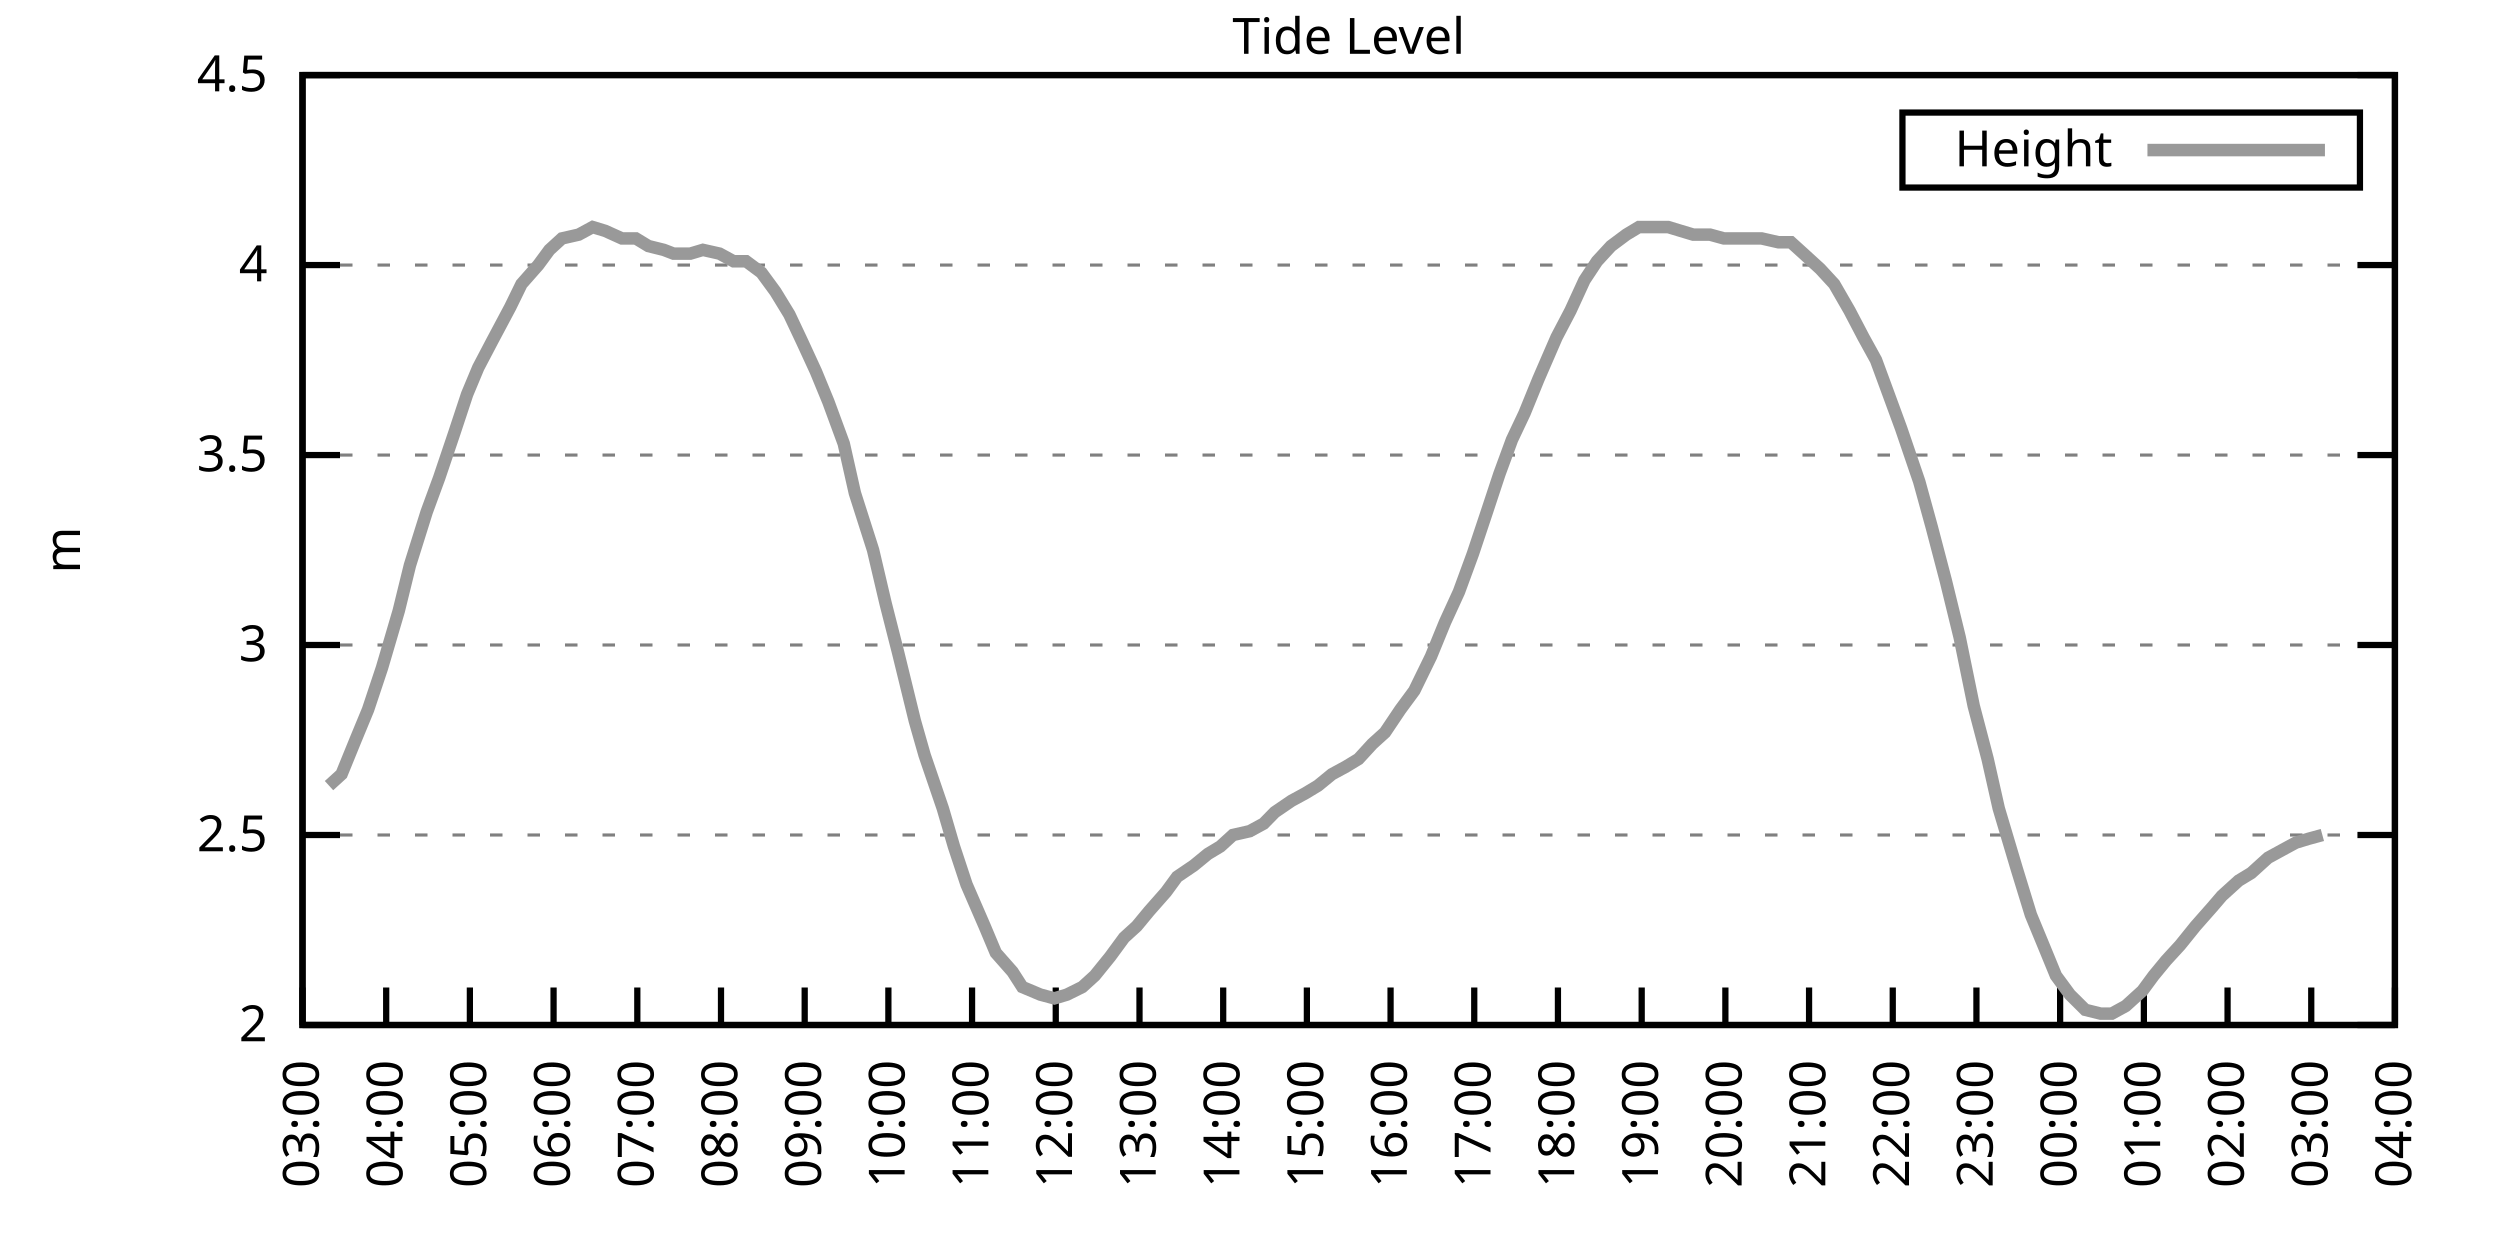
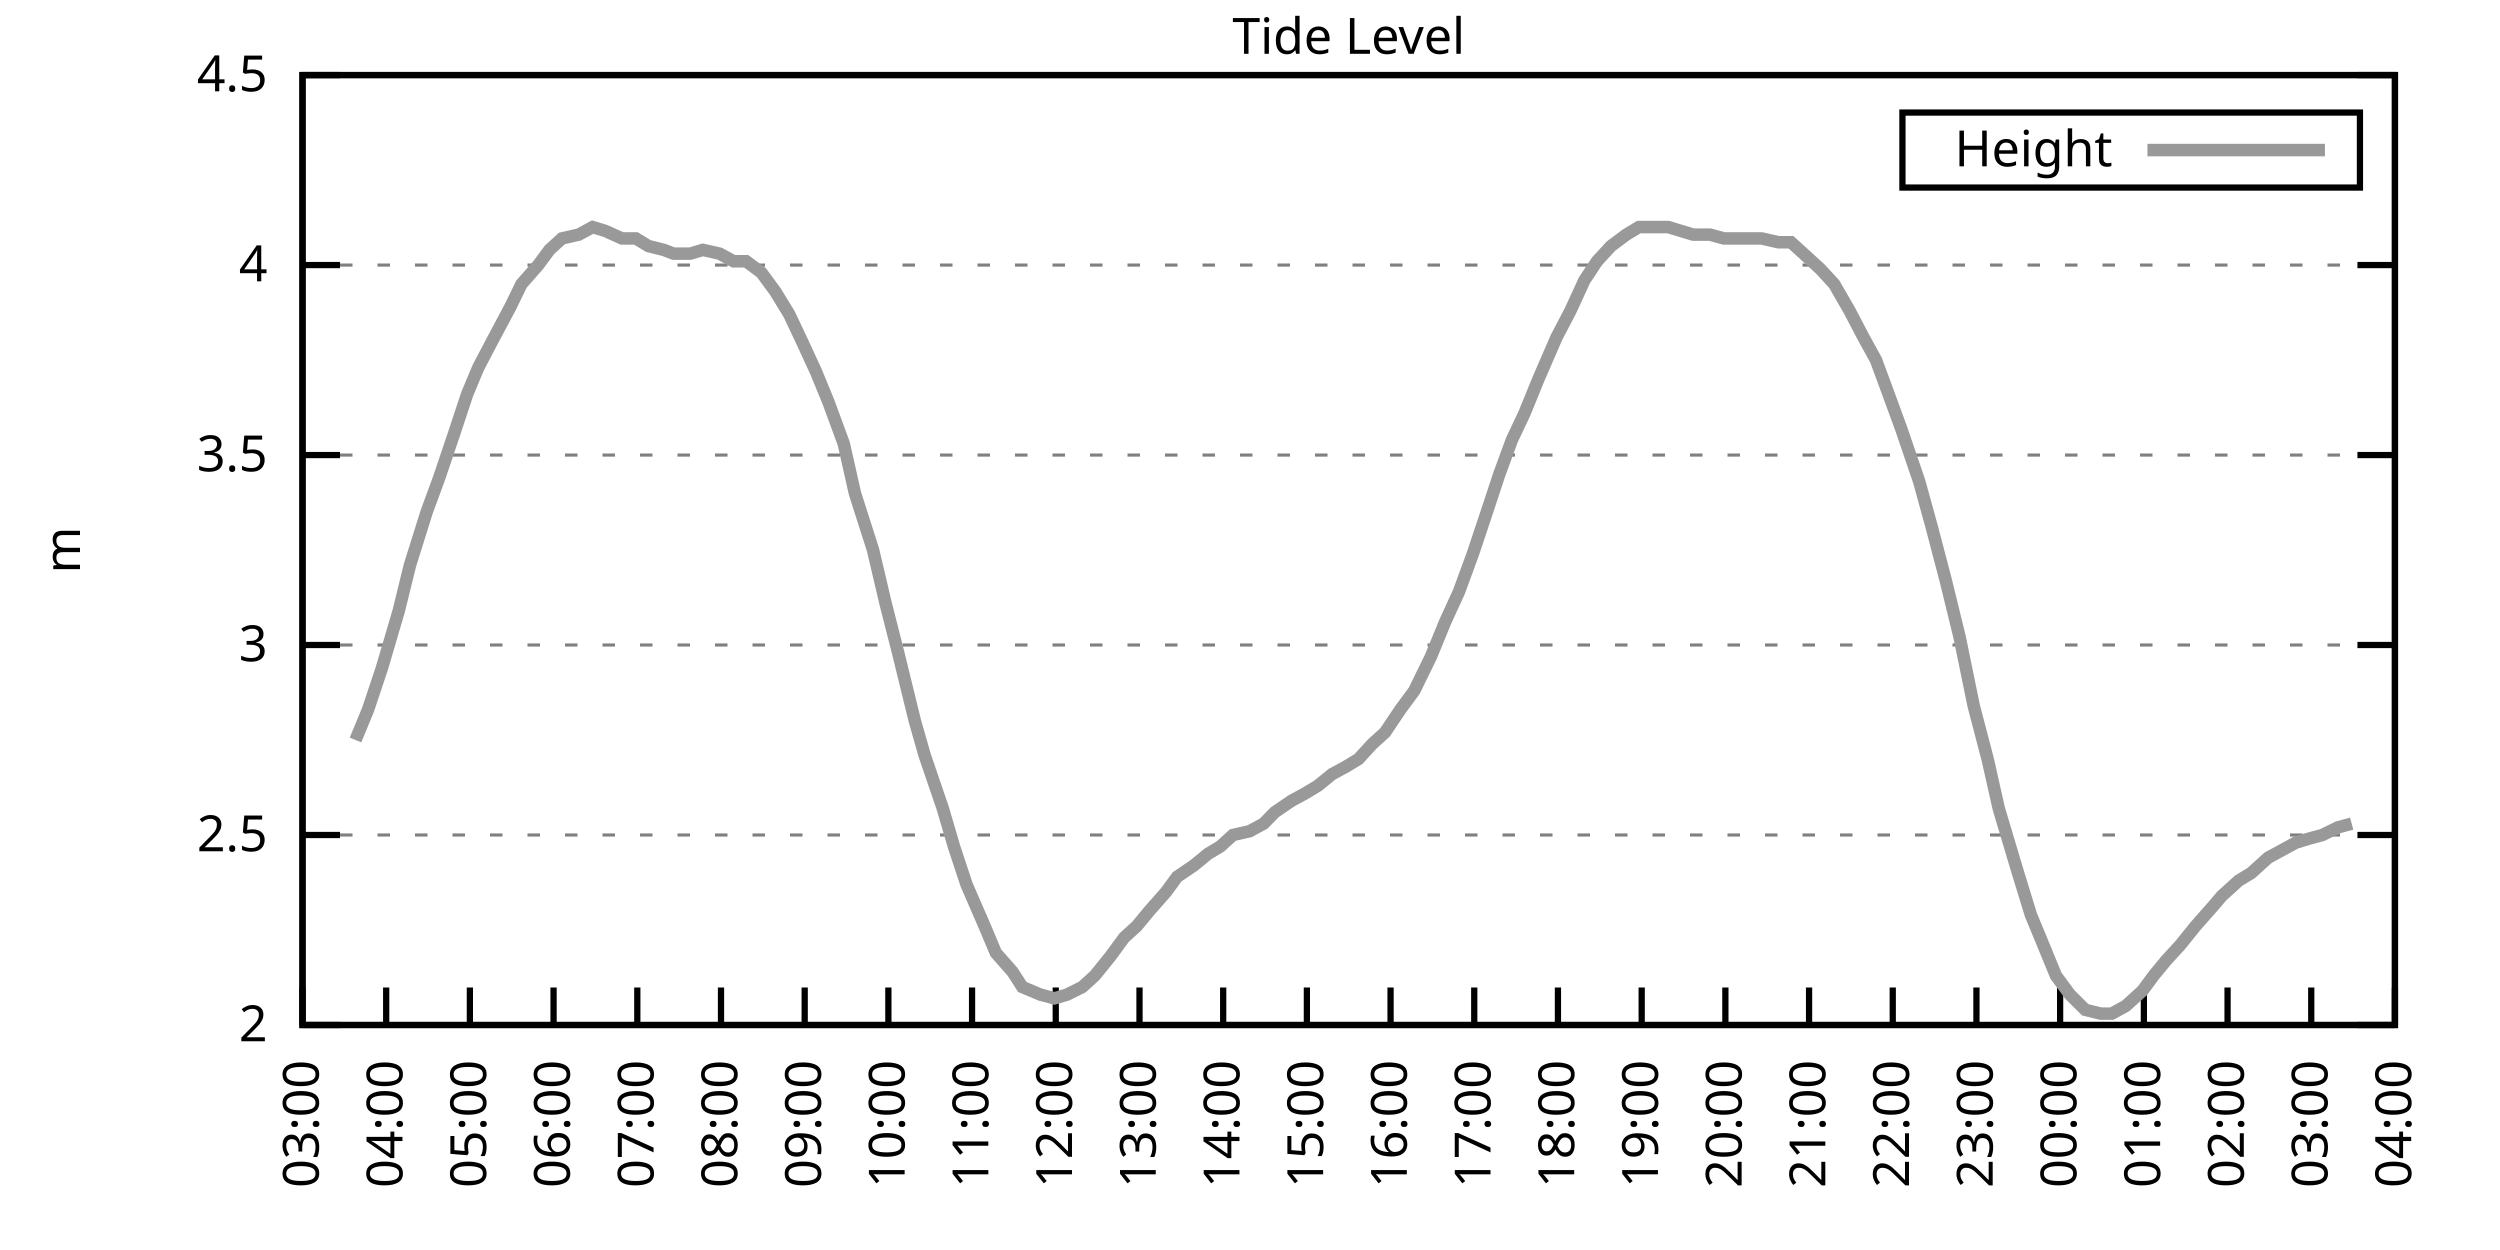
<svg xmlns="http://www.w3.org/2000/svg" xmlns:xlink="http://www.w3.org/1999/xlink" width="400" height="200" viewBox="0 0 400 200">
  <g id="gnuplot_canvas">
    <rect x="0" y="0" width="400" height="200" fill="none" />
    <defs>
      <circle id="gpDot" r="0.5" stroke-width="0.5" stroke="currentColor" />
      <path id="gpPt0" stroke-width="0.333" stroke="currentColor" d="M-1,0 h2 M0,-1 v2" />
      <path id="gpPt1" stroke-width="0.333" stroke="currentColor" d="M-1,-1 L1,1 M1,-1 L-1,1" />
      <path id="gpPt2" stroke-width="0.333" stroke="currentColor" d="M-1,0 L1,0 M0,-1 L0,1 M-1,-1 L1,1 M-1,1 L1,-1" />
      <rect id="gpPt3" stroke-width="0.333" stroke="currentColor" x="-1" y="-1" width="2" height="2" />
      <rect id="gpPt4" stroke-width="0.333" stroke="currentColor" fill="currentColor" x="-1" y="-1" width="2" height="2" />
      <circle id="gpPt5" stroke-width="0.333" stroke="currentColor" cx="0" cy="0" r="1" />
      <use xlink:href="#gpPt5" id="gpPt6" fill="currentColor" stroke="none" />
      <path id="gpPt7" stroke-width="0.333" stroke="currentColor" d="M0,-1.33 L-1.33,0.67 L1.33,0.67 z" />
      <use xlink:href="#gpPt7" id="gpPt8" fill="currentColor" stroke="none" />
      <use xlink:href="#gpPt7" id="gpPt9" stroke="currentColor" transform="rotate(180)" />
      <use xlink:href="#gpPt9" id="gpPt10" fill="currentColor" stroke="none" />
      <use xlink:href="#gpPt3" id="gpPt11" stroke="currentColor" transform="rotate(45)" />
      <use xlink:href="#gpPt11" id="gpPt12" fill="currentColor" stroke="none" />
      <path id="gpPt13" stroke-width="0.333" stroke="currentColor" d="M0,1.330 L1.265,0.411 L0.782,-1.067 L-0.782,-1.076 L-1.265,0.411 z" />
      <use xlink:href="#gpPt13" id="gpPt14" fill="currentColor" stroke="none" />
      <filter id="textbox" filterUnits="objectBoundingBox" x="0" y="0" height="1" width="1">
        <feFlood flood-color="white" flood-opacity="1" result="bgnd" />
        <feComposite in="SourceGraphic" in2="bgnd" operator="atop" />
      </filter>
      <filter id="greybox" filterUnits="objectBoundingBox" x="0" y="0" height="1" width="1">
        <feFlood flood-color="lightgrey" flood-opacity="1" result="grey" />
        <feComposite in="SourceGraphic" in2="grey" operator="atop" />
      </filter>
    </defs>
    <g fill="none" color="white" stroke="currentColor" stroke-width="1.00" stroke-linecap="butt" stroke-linejoin="miter">
</g>
    <g fill="none" color="black" stroke="currentColor" stroke-width="1.00" stroke-linecap="butt" stroke-linejoin="miter">
      <g stroke="none" shape-rendering="crispEdges">
        <polygon fill="rgb(255, 255, 255)" points="48.40,164.00 383.18,164.00 383.18,12.02 48.40,12.02 " />
      </g>
    </g>
    <g fill="none" color="black" stroke="currentColor" stroke-width="1.00" stroke-linecap="butt" stroke-linejoin="miter">
</g>
    <g fill="none" color="black" stroke="black" stroke-width="0.50" stroke-linecap="butt" stroke-linejoin="miter">
</g>
    <g fill="none" color="gray" stroke="currentColor" stroke-width="0.50" stroke-linecap="butt" stroke-linejoin="miter">
      <path stroke="gray" stroke-dasharray="2,4" class="gridline" d="M48.40,164.00 L383.19,164.00  " />
    </g>
    <g fill="none" color="gray" stroke="gray" stroke-width="1.00" stroke-linecap="butt" stroke-linejoin="miter">
</g>
    <g fill="none" color="black" stroke="currentColor" stroke-width="1.00" stroke-linecap="butt" stroke-linejoin="miter">
      <path stroke="black" d="M48.40,164.00 L54.40,164.00 M383.19,164.00 L377.19,164.00  " />
      <g transform="translate(42.80,166.60)" stroke="none" fill="black" font-family="Sans" font-size="8.00" text-anchor="end">
        <text>
          <tspan font-family="Sans"> 2</tspan>
        </text>
      </g>
    </g>
    <g fill="none" color="black" stroke="currentColor" stroke-width="1.00" stroke-linecap="butt" stroke-linejoin="miter">
</g>
    <g fill="none" color="black" stroke="black" stroke-width="0.50" stroke-linecap="butt" stroke-linejoin="miter">
</g>
    <g fill="none" color="gray" stroke="currentColor" stroke-width="0.50" stroke-linecap="butt" stroke-linejoin="miter">
      <path stroke="gray" stroke-dasharray="2,4" class="gridline" d="M48.40,133.60 L383.19,133.60  " />
    </g>
    <g fill="none" color="gray" stroke="gray" stroke-width="1.00" stroke-linecap="butt" stroke-linejoin="miter">
</g>
    <g fill="none" color="black" stroke="currentColor" stroke-width="1.00" stroke-linecap="butt" stroke-linejoin="miter">
      <path stroke="black" d="M48.40,133.60 L54.40,133.60 M383.19,133.60 L377.19,133.60  " />
      <g transform="translate(42.80,136.20)" stroke="none" fill="black" font-family="Sans" font-size="8.00" text-anchor="end">
        <text>
          <tspan font-family="Sans"> 2.5</tspan>
        </text>
      </g>
    </g>
    <g fill="none" color="black" stroke="currentColor" stroke-width="1.00" stroke-linecap="butt" stroke-linejoin="miter">
</g>
    <g fill="none" color="black" stroke="black" stroke-width="0.50" stroke-linecap="butt" stroke-linejoin="miter">
</g>
    <g fill="none" color="gray" stroke="currentColor" stroke-width="0.50" stroke-linecap="butt" stroke-linejoin="miter">
      <path stroke="gray" stroke-dasharray="2,4" class="gridline" d="M48.40,103.20 L383.19,103.20  " />
    </g>
    <g fill="none" color="gray" stroke="gray" stroke-width="1.00" stroke-linecap="butt" stroke-linejoin="miter">
</g>
    <g fill="none" color="black" stroke="currentColor" stroke-width="1.00" stroke-linecap="butt" stroke-linejoin="miter">
      <path stroke="black" d="M48.40,103.20 L54.40,103.20 M383.19,103.20 L377.19,103.20  " />
      <g transform="translate(42.80,105.80)" stroke="none" fill="black" font-family="Sans" font-size="8.00" text-anchor="end">
        <text>
          <tspan font-family="Sans"> 3</tspan>
        </text>
      </g>
    </g>
    <g fill="none" color="black" stroke="currentColor" stroke-width="1.00" stroke-linecap="butt" stroke-linejoin="miter">
</g>
    <g fill="none" color="black" stroke="black" stroke-width="0.50" stroke-linecap="butt" stroke-linejoin="miter">
</g>
    <g fill="none" color="gray" stroke="currentColor" stroke-width="0.50" stroke-linecap="butt" stroke-linejoin="miter">
      <path stroke="gray" stroke-dasharray="2,4" class="gridline" d="M48.40,72.81 L383.19,72.81  " />
    </g>
    <g fill="none" color="gray" stroke="gray" stroke-width="1.00" stroke-linecap="butt" stroke-linejoin="miter">
</g>
    <g fill="none" color="black" stroke="currentColor" stroke-width="1.00" stroke-linecap="butt" stroke-linejoin="miter">
      <path stroke="black" d="M48.40,72.81 L54.40,72.81 M383.19,72.81 L377.19,72.81  " />
      <g transform="translate(42.80,75.41)" stroke="none" fill="black" font-family="Sans" font-size="8.00" text-anchor="end">
        <text>
          <tspan font-family="Sans"> 3.5</tspan>
        </text>
      </g>
    </g>
    <g fill="none" color="black" stroke="currentColor" stroke-width="1.00" stroke-linecap="butt" stroke-linejoin="miter">
</g>
    <g fill="none" color="black" stroke="black" stroke-width="0.50" stroke-linecap="butt" stroke-linejoin="miter">
</g>
    <g fill="none" color="gray" stroke="currentColor" stroke-width="0.50" stroke-linecap="butt" stroke-linejoin="miter">
      <path stroke="gray" stroke-dasharray="2,4" class="gridline" d="M48.40,42.41 L383.19,42.41  " />
    </g>
    <g fill="none" color="gray" stroke="gray" stroke-width="1.00" stroke-linecap="butt" stroke-linejoin="miter">
</g>
    <g fill="none" color="black" stroke="currentColor" stroke-width="1.00" stroke-linecap="butt" stroke-linejoin="miter">
      <path stroke="black" d="M48.40,42.41 L54.40,42.41 M383.19,42.41 L377.19,42.41  " />
      <g transform="translate(42.80,45.01)" stroke="none" fill="black" font-family="Sans" font-size="8.00" text-anchor="end">
        <text>
          <tspan font-family="Sans"> 4</tspan>
        </text>
      </g>
    </g>
    <g fill="none" color="black" stroke="currentColor" stroke-width="1.00" stroke-linecap="butt" stroke-linejoin="miter">
</g>
    <g fill="none" color="black" stroke="black" stroke-width="0.50" stroke-linecap="butt" stroke-linejoin="miter">
</g>
    <g fill="none" color="gray" stroke="currentColor" stroke-width="0.50" stroke-linecap="butt" stroke-linejoin="miter">
      <path stroke="gray" stroke-dasharray="2,4" class="gridline" d="M48.40,12.01 L383.19,12.01  " />
    </g>
    <g fill="none" color="gray" stroke="gray" stroke-width="1.00" stroke-linecap="butt" stroke-linejoin="miter">
</g>
    <g fill="none" color="black" stroke="currentColor" stroke-width="1.00" stroke-linecap="butt" stroke-linejoin="miter">
      <path stroke="black" d="M48.40,12.01 L54.40,12.01 M383.19,12.01 L377.19,12.01  " />
      <g transform="translate(42.80,14.61)" stroke="none" fill="black" font-family="Sans" font-size="8.00" text-anchor="end">
        <text>
          <tspan font-family="Sans"> 4.5</tspan>
        </text>
      </g>
    </g>
    <g fill="none" color="black" stroke="currentColor" stroke-width="1.00" stroke-linecap="butt" stroke-linejoin="miter">
      <path stroke="black" d="M48.40,164.00 L48.40,158.00  " />
      <g transform="translate(51.00,169.60) rotate(270.00)" stroke="none" fill="black" font-family="Sans" font-size="8.00" text-anchor="end">
        <text>
          <tspan font-family="Sans">03:00</tspan>
        </text>
      </g>
    </g>
    <g fill="none" color="black" stroke="currentColor" stroke-width="1.00" stroke-linecap="butt" stroke-linejoin="miter">
      <path stroke="black" d="M61.79,164.00 L61.79,158.00  " />
      <g transform="translate(64.39,169.60) rotate(270.00)" stroke="none" fill="black" font-family="Sans" font-size="8.00" text-anchor="end">
        <text>
          <tspan font-family="Sans">04:00</tspan>
        </text>
      </g>
    </g>
    <g fill="none" color="black" stroke="currentColor" stroke-width="1.00" stroke-linecap="butt" stroke-linejoin="miter">
      <path stroke="black" d="M75.18,164.00 L75.18,158.00  " />
      <g transform="translate(77.78,169.60) rotate(270.00)" stroke="none" fill="black" font-family="Sans" font-size="8.00" text-anchor="end">
        <text>
          <tspan font-family="Sans">05:00</tspan>
        </text>
      </g>
    </g>
    <g fill="none" color="black" stroke="currentColor" stroke-width="1.00" stroke-linecap="butt" stroke-linejoin="miter">
      <path stroke="black" d="M88.57,164.00 L88.57,158.00  " />
      <g transform="translate(91.17,169.60) rotate(270.00)" stroke="none" fill="black" font-family="Sans" font-size="8.00" text-anchor="end">
        <text>
          <tspan font-family="Sans">06:00</tspan>
        </text>
      </g>
    </g>
    <g fill="none" color="black" stroke="currentColor" stroke-width="1.00" stroke-linecap="butt" stroke-linejoin="miter">
      <path stroke="black" d="M101.97,164.00 L101.97,158.00  " />
      <g transform="translate(104.57,169.60) rotate(270.00)" stroke="none" fill="black" font-family="Sans" font-size="8.00" text-anchor="end">
        <text>
          <tspan font-family="Sans">07:00</tspan>
        </text>
      </g>
    </g>
    <g fill="none" color="black" stroke="currentColor" stroke-width="1.00" stroke-linecap="butt" stroke-linejoin="miter">
      <path stroke="black" d="M115.36,164.00 L115.36,158.00  " />
      <g transform="translate(117.96,169.60) rotate(270.00)" stroke="none" fill="black" font-family="Sans" font-size="8.00" text-anchor="end">
        <text>
          <tspan font-family="Sans">08:00</tspan>
        </text>
      </g>
    </g>
    <g fill="none" color="black" stroke="currentColor" stroke-width="1.00" stroke-linecap="butt" stroke-linejoin="miter">
      <path stroke="black" d="M128.75,164.00 L128.75,158.00  " />
      <g transform="translate(131.35,169.60) rotate(270.00)" stroke="none" fill="black" font-family="Sans" font-size="8.00" text-anchor="end">
        <text>
          <tspan font-family="Sans">09:00</tspan>
        </text>
      </g>
    </g>
    <g fill="none" color="black" stroke="currentColor" stroke-width="1.00" stroke-linecap="butt" stroke-linejoin="miter">
      <path stroke="black" d="M142.14,164.00 L142.14,158.00  " />
      <g transform="translate(144.74,169.60) rotate(270.00)" stroke="none" fill="black" font-family="Sans" font-size="8.00" text-anchor="end">
        <text>
          <tspan font-family="Sans">10:00</tspan>
        </text>
      </g>
    </g>
    <g fill="none" color="black" stroke="currentColor" stroke-width="1.00" stroke-linecap="butt" stroke-linejoin="miter">
      <path stroke="black" d="M155.53,164.00 L155.53,158.00  " />
      <g transform="translate(158.13,169.60) rotate(270.00)" stroke="none" fill="black" font-family="Sans" font-size="8.00" text-anchor="end">
        <text>
          <tspan font-family="Sans">11:00</tspan>
        </text>
      </g>
    </g>
    <g fill="none" color="black" stroke="currentColor" stroke-width="1.00" stroke-linecap="butt" stroke-linejoin="miter">
      <path stroke="black" d="M168.92,164.00 L168.92,158.00  " />
      <g transform="translate(171.52,169.60) rotate(270.00)" stroke="none" fill="black" font-family="Sans" font-size="8.00" text-anchor="end">
        <text>
          <tspan font-family="Sans">12:00</tspan>
        </text>
      </g>
    </g>
    <g fill="none" color="black" stroke="currentColor" stroke-width="1.00" stroke-linecap="butt" stroke-linejoin="miter">
      <path stroke="black" d="M182.32,164.00 L182.32,158.00  " />
      <g transform="translate(184.92,169.60) rotate(270.00)" stroke="none" fill="black" font-family="Sans" font-size="8.00" text-anchor="end">
        <text>
          <tspan font-family="Sans">13:00</tspan>
        </text>
      </g>
    </g>
    <g fill="none" color="black" stroke="currentColor" stroke-width="1.00" stroke-linecap="butt" stroke-linejoin="miter">
      <path stroke="black" d="M195.71,164.00 L195.71,158.00  " />
      <g transform="translate(198.31,169.60) rotate(270.00)" stroke="none" fill="black" font-family="Sans" font-size="8.00" text-anchor="end">
        <text>
          <tspan font-family="Sans">14:00</tspan>
        </text>
      </g>
    </g>
    <g fill="none" color="black" stroke="currentColor" stroke-width="1.00" stroke-linecap="butt" stroke-linejoin="miter">
      <path stroke="black" d="M209.10,164.00 L209.10,158.00  " />
      <g transform="translate(211.70,169.60) rotate(270.00)" stroke="none" fill="black" font-family="Sans" font-size="8.00" text-anchor="end">
        <text>
          <tspan font-family="Sans">15:00</tspan>
        </text>
      </g>
    </g>
    <g fill="none" color="black" stroke="currentColor" stroke-width="1.00" stroke-linecap="butt" stroke-linejoin="miter">
      <path stroke="black" d="M222.49,164.00 L222.49,158.00  " />
      <g transform="translate(225.09,169.60) rotate(270.00)" stroke="none" fill="black" font-family="Sans" font-size="8.00" text-anchor="end">
        <text>
          <tspan font-family="Sans">16:00</tspan>
        </text>
      </g>
    </g>
    <g fill="none" color="black" stroke="currentColor" stroke-width="1.00" stroke-linecap="butt" stroke-linejoin="miter">
      <path stroke="black" d="M235.88,164.00 L235.88,158.00  " />
      <g transform="translate(238.48,169.60) rotate(270.00)" stroke="none" fill="black" font-family="Sans" font-size="8.00" text-anchor="end">
        <text>
          <tspan font-family="Sans">17:00</tspan>
        </text>
      </g>
    </g>
    <g fill="none" color="black" stroke="currentColor" stroke-width="1.00" stroke-linecap="butt" stroke-linejoin="miter">
      <path stroke="black" d="M249.27,164.00 L249.27,158.00  " />
      <g transform="translate(251.87,169.60) rotate(270.00)" stroke="none" fill="black" font-family="Sans" font-size="8.00" text-anchor="end">
        <text>
          <tspan font-family="Sans">18:00</tspan>
        </text>
      </g>
    </g>
    <g fill="none" color="black" stroke="currentColor" stroke-width="1.00" stroke-linecap="butt" stroke-linejoin="miter">
      <path stroke="black" d="M262.67,164.00 L262.67,158.00  " />
      <g transform="translate(265.27,169.60) rotate(270.00)" stroke="none" fill="black" font-family="Sans" font-size="8.00" text-anchor="end">
        <text>
          <tspan font-family="Sans">19:00</tspan>
        </text>
      </g>
    </g>
    <g fill="none" color="black" stroke="currentColor" stroke-width="1.00" stroke-linecap="butt" stroke-linejoin="miter">
      <path stroke="black" d="M276.06,164.00 L276.06,158.00  " />
      <g transform="translate(278.66,169.60) rotate(270.00)" stroke="none" fill="black" font-family="Sans" font-size="8.00" text-anchor="end">
        <text>
          <tspan font-family="Sans">20:00</tspan>
        </text>
      </g>
    </g>
    <g fill="none" color="black" stroke="currentColor" stroke-width="1.00" stroke-linecap="butt" stroke-linejoin="miter">
      <path stroke="black" d="M289.45,164.00 L289.45,158.00  " />
      <g transform="translate(292.05,169.60) rotate(270.00)" stroke="none" fill="black" font-family="Sans" font-size="8.00" text-anchor="end">
        <text>
          <tspan font-family="Sans">21:00</tspan>
        </text>
      </g>
    </g>
    <g fill="none" color="black" stroke="currentColor" stroke-width="1.00" stroke-linecap="butt" stroke-linejoin="miter">
      <path stroke="black" d="M302.84,164.00 L302.84,158.00  " />
      <g transform="translate(305.44,169.60) rotate(270.00)" stroke="none" fill="black" font-family="Sans" font-size="8.00" text-anchor="end">
        <text>
          <tspan font-family="Sans">22:00</tspan>
        </text>
      </g>
    </g>
    <g fill="none" color="black" stroke="currentColor" stroke-width="1.00" stroke-linecap="butt" stroke-linejoin="miter">
      <path stroke="black" d="M316.23,164.00 L316.23,158.00  " />
      <g transform="translate(318.83,169.60) rotate(270.00)" stroke="none" fill="black" font-family="Sans" font-size="8.00" text-anchor="end">
        <text>
          <tspan font-family="Sans">23:00</tspan>
        </text>
      </g>
    </g>
    <g fill="none" color="black" stroke="currentColor" stroke-width="1.00" stroke-linecap="butt" stroke-linejoin="miter">
      <path stroke="black" d="M329.62,164.00 L329.62,158.00  " />
      <g transform="translate(332.22,169.60) rotate(270.00)" stroke="none" fill="black" font-family="Sans" font-size="8.00" text-anchor="end">
        <text>
          <tspan font-family="Sans">00:00</tspan>
        </text>
      </g>
    </g>
    <g fill="none" color="black" stroke="currentColor" stroke-width="1.00" stroke-linecap="butt" stroke-linejoin="miter">
      <path stroke="black" d="M343.02,164.00 L343.02,158.00  " />
      <g transform="translate(345.62,169.60) rotate(270.00)" stroke="none" fill="black" font-family="Sans" font-size="8.00" text-anchor="end">
        <text>
          <tspan font-family="Sans">01:00</tspan>
        </text>
      </g>
    </g>
    <g fill="none" color="black" stroke="currentColor" stroke-width="1.00" stroke-linecap="butt" stroke-linejoin="miter">
      <path stroke="black" d="M356.41,164.00 L356.41,158.00  " />
      <g transform="translate(359.01,169.60) rotate(270.00)" stroke="none" fill="black" font-family="Sans" font-size="8.00" text-anchor="end">
        <text>
          <tspan font-family="Sans">02:00</tspan>
        </text>
      </g>
    </g>
    <g fill="none" color="black" stroke="currentColor" stroke-width="1.00" stroke-linecap="butt" stroke-linejoin="miter">
      <path stroke="black" d="M369.80,164.00 L369.80,158.00  " />
      <g transform="translate(372.40,169.60) rotate(270.00)" stroke="none" fill="black" font-family="Sans" font-size="8.00" text-anchor="end">
        <text>
          <tspan font-family="Sans">03:00</tspan>
        </text>
      </g>
    </g>
    <g fill="none" color="black" stroke="currentColor" stroke-width="1.00" stroke-linecap="butt" stroke-linejoin="miter">
      <path stroke="black" d="M383.19,164.00 L383.19,158.00  " />
      <g transform="translate(385.79,169.60) rotate(270.00)" stroke="none" fill="black" font-family="Sans" font-size="8.00" text-anchor="end">
        <text>
          <tspan font-family="Sans">04:00</tspan>
        </text>
      </g>
    </g>
    <g fill="none" color="black" stroke="currentColor" stroke-width="1.00" stroke-linecap="butt" stroke-linejoin="miter">
</g>
    <g fill="none" color="black" stroke="currentColor" stroke-width="1.00" stroke-linecap="butt" stroke-linejoin="miter">
      <path stroke="black" d="M48.40,12.01 L48.40,164.00 L383.19,164.00 L383.19,12.01 L48.40,12.01 Z  " />
    </g>
    <g fill="none" color="black" stroke="currentColor" stroke-width="1.00" stroke-linecap="butt" stroke-linejoin="miter">
</g>
    <g fill="none" color="black" stroke="currentColor" stroke-width="1.00" stroke-linecap="butt" stroke-linejoin="miter">
      <path stroke="black" d="M304.39,30.01 L304.39,18.01 L377.59,18.01 L377.59,30.01 L304.39,30.01 Z  " />
    </g>
    <g id="Tide_level_plot_1">
      <g fill="none" color="white" stroke="black" stroke-width="2.00" stroke-linecap="butt" stroke-linejoin="miter">
</g>
      <g fill="none" color="black" stroke="currentColor" stroke-width="2.00" stroke-linecap="butt" stroke-linejoin="miter">
        <g transform="translate(337.99,26.61)" stroke="none" fill="black" font-family="Sans" font-size="8.00" text-anchor="end">
          <text>
            <tspan font-family="Sans">Height</tspan>
          </text>
        </g>
      </g>
      <g fill="none" color="black" stroke="currentColor" stroke-width="2.00" stroke-linecap="butt" stroke-linejoin="miter">
-         <path stroke="rgb(153, 153, 153)" d="M343.59,24.01 L371.99,24.01 M52.64,125.70 L54.65,123.87 L56.88,118.40 L58.89,113.54 L61.12,106.85 L63.80,97.73   L65.59,90.44 L68.26,81.93 L70.27,76.45 L72.73,69.16 L74.74,63.08 L76.52,58.82 L78.75,54.57 L81.66,49.10   L83.44,45.45 L86.12,42.41 L87.91,39.98 L89.91,38.15 L92.59,37.54 L94.82,36.33 L96.83,36.94 L99.51,38.15   L101.74,38.15 L103.75,39.37 L106.21,39.98 L107.77,40.58 L110.45,40.58 L112.46,39.98 L115.13,40.58 L117.37,41.80   L119.38,41.80 L121.83,43.62 L124.06,46.66 L126.29,50.31 L128.30,54.57 L130.54,59.43 L132.54,64.29 L135.00,70.98   L136.78,78.89 L139.69,88.00 L141.69,96.52 L143.70,104.42 L146.38,115.36 L147.94,120.83 L150.85,129.35 L152.63,135.43   L154.64,141.51 L157.54,148.19 L159.33,152.45 L162.01,155.49 L163.57,157.92 L166.47,159.14 L168.70,159.74 L170.71,159.14   L173.17,157.92 L175.17,156.10 L177.63,153.06 L179.86,150.02 L181.87,148.19 L183.88,145.76 L186.56,142.72 L188.34,140.29   L191.02,138.47 L193.25,136.64 L195.26,135.43 L197.27,133.60 L199.95,132.99 L202.18,131.78 L203.97,129.95 L206.64,128.13   L208.88,126.91 L210.88,125.70 L213.12,123.87 L215.35,122.66 L217.36,121.44 L219.59,119.01 L221.60,117.19 L224.05,113.54   L226.29,110.50 L228.96,105.03 L231.20,99.56 L233.43,94.69 L235.66,88.61 L237.89,81.93 L239.90,75.85 L241.91,70.37   L243.92,66.12 L246.15,60.65 L249.05,53.96 L251.28,49.70 L253.51,44.84 L255.52,41.80 L257.76,39.37 L260.21,37.54   L262.22,36.33 L264.45,36.33 L266.91,36.33 L268.92,36.94 L270.92,37.54 L273.60,37.54 L275.83,38.15 L277.84,38.15   L279.85,38.15 L281.86,38.15 L284.54,38.76 L286.55,38.76 L288.56,40.58 L291.23,43.02 L293.47,45.45 L295.92,49.70   L298.15,53.96 L300.16,57.61 L301.95,62.47 L304.18,68.55 L307.08,77.06 L309.09,84.36 L311.32,92.87 L313.55,101.99   L315.79,112.93 L318.02,121.44 L319.80,129.35 L322.70,139.07 L324.94,146.37 L326.95,151.23 L328.95,156.10 L331.19,159.14   L333.64,161.57 L336.10,162.18 L337.88,162.18 L340.11,160.96 L342.79,158.53 L344.58,156.10 L346.59,153.66 L348.82,151.23   L351.27,148.19 L353.95,145.15 L355.51,143.33 L358.19,140.90 L360.20,139.68 L362.88,137.25 L365.11,136.03 L367.34,134.82   L369.35,134.21 L371.58,133.60  " />
+         <path stroke="rgb(153, 153, 153)" d="M343.59,24.01 L371.99,24.01 M56.88,118.40 L58.89,113.54 L61.12,106.85 L63.80,97.73 L65.59,90.44 L68.26,81.93   L70.27,76.45 L72.73,69.16 L74.74,63.08 L76.52,58.82 L78.75,54.57 L81.66,49.10 L83.44,45.45 L86.12,42.41   L87.91,39.98 L89.91,38.15 L92.59,37.54 L94.82,36.33 L96.83,36.94 L99.51,38.15 L101.74,38.15 L103.75,39.37   L106.21,39.98 L107.77,40.58 L110.45,40.58 L112.46,39.98 L115.13,40.58 L117.37,41.80 L119.38,41.80 L121.83,43.62   L124.06,46.66 L126.29,50.31 L128.30,54.57 L130.54,59.43 L132.54,64.29 L135.00,70.98 L136.78,78.89 L139.69,88.00   L141.69,96.52 L143.70,104.42 L146.38,115.36 L147.94,120.83 L150.85,129.35 L152.63,135.43 L154.64,141.51 L157.54,148.19   L159.33,152.45 L162.01,155.49 L163.57,157.92 L166.47,159.14 L168.70,159.74 L170.71,159.14 L173.17,157.92 L175.17,156.10   L177.63,153.06 L179.86,150.02 L181.87,148.19 L183.88,145.76 L186.56,142.72 L188.34,140.29 L191.02,138.47 L193.25,136.64   L195.26,135.43 L197.27,133.60 L199.95,132.99 L202.18,131.78 L203.97,129.95 L206.64,128.13 L208.88,126.91 L210.88,125.70   L213.12,123.87 L215.35,122.66 L217.36,121.44 L219.59,119.01 L221.60,117.19 L224.05,113.54 L226.29,110.50 L228.96,105.03   L231.20,99.56 L233.43,94.69 L235.66,88.61 L237.89,81.93 L239.90,75.85 L241.91,70.37 L243.92,66.12 L246.15,60.65   L249.05,53.96 L251.28,49.70 L253.51,44.84 L255.52,41.80 L257.76,39.37 L260.21,37.54 L262.22,36.33 L264.45,36.33   L266.91,36.33 L268.92,36.94 L270.92,37.54 L273.60,37.54 L275.83,38.15 L277.84,38.15 L279.85,38.15 L281.86,38.15   L284.54,38.76 L286.55,38.76 L288.56,40.58 L291.23,43.02 L293.47,45.45 L295.92,49.70 L298.15,53.96 L300.16,57.61   L301.95,62.47 L304.18,68.55 L307.08,77.06 L309.09,84.36 L311.32,92.87 L313.55,101.99 L315.79,112.93 L318.02,121.44   L319.80,129.35 L322.70,139.07 L324.94,146.37 L326.95,151.23 L328.95,156.10 L331.19,159.14 L333.64,161.57 L336.10,162.18   L337.88,162.18 L340.11,160.96 L342.79,158.53 L344.58,156.10 L346.59,153.66 L348.82,151.23 L351.27,148.19 L353.95,145.15   L355.51,143.33 L358.19,140.90 L360.20,139.68 L362.88,137.25 L365.11,136.03 L367.34,134.82 L369.35,134.21 L371.58,133.60   L374.04,132.39 L376.27,131.78  " />
      </g>
    </g>
    <g fill="none" color="black" stroke="currentColor" stroke-width="2.00" stroke-linecap="butt" stroke-linejoin="miter">
</g>
    <g fill="none" color="black" stroke="black" stroke-width="1.00" stroke-linecap="butt" stroke-linejoin="miter">
</g>
    <g fill="none" color="black" stroke="currentColor" stroke-width="1.00" stroke-linecap="butt" stroke-linejoin="miter">
      <path stroke="black" d="M48.40,12.01 L48.40,164.00 L383.19,164.00 L383.19,12.01 L48.40,12.01 Z  " />
      <g transform="translate(12.80,88.01) rotate(270.00)" stroke="none" fill="black" font-family="Sans" font-size="8.00" text-anchor="middle">
        <text>
          <tspan font-family="Sans">m</tspan>
        </text>
      </g>
    </g>
    <g fill="none" color="black" stroke="currentColor" stroke-width="1.00" stroke-linecap="butt" stroke-linejoin="miter">
</g>
    <g fill="none" color="black" stroke="currentColor" stroke-width="1.00" stroke-linecap="butt" stroke-linejoin="miter">
      <g transform="translate(215.79,8.61)" stroke="none" fill="black" font-family="Sans" font-size="8.00" text-anchor="middle">
        <text>
          <tspan font-family="Sans">Tide Level</tspan>
        </text>
      </g>
    </g>
    <g fill="none" color="black" stroke="currentColor" stroke-width="1.00" stroke-linecap="butt" stroke-linejoin="miter">
</g>
  </g>
</svg>
